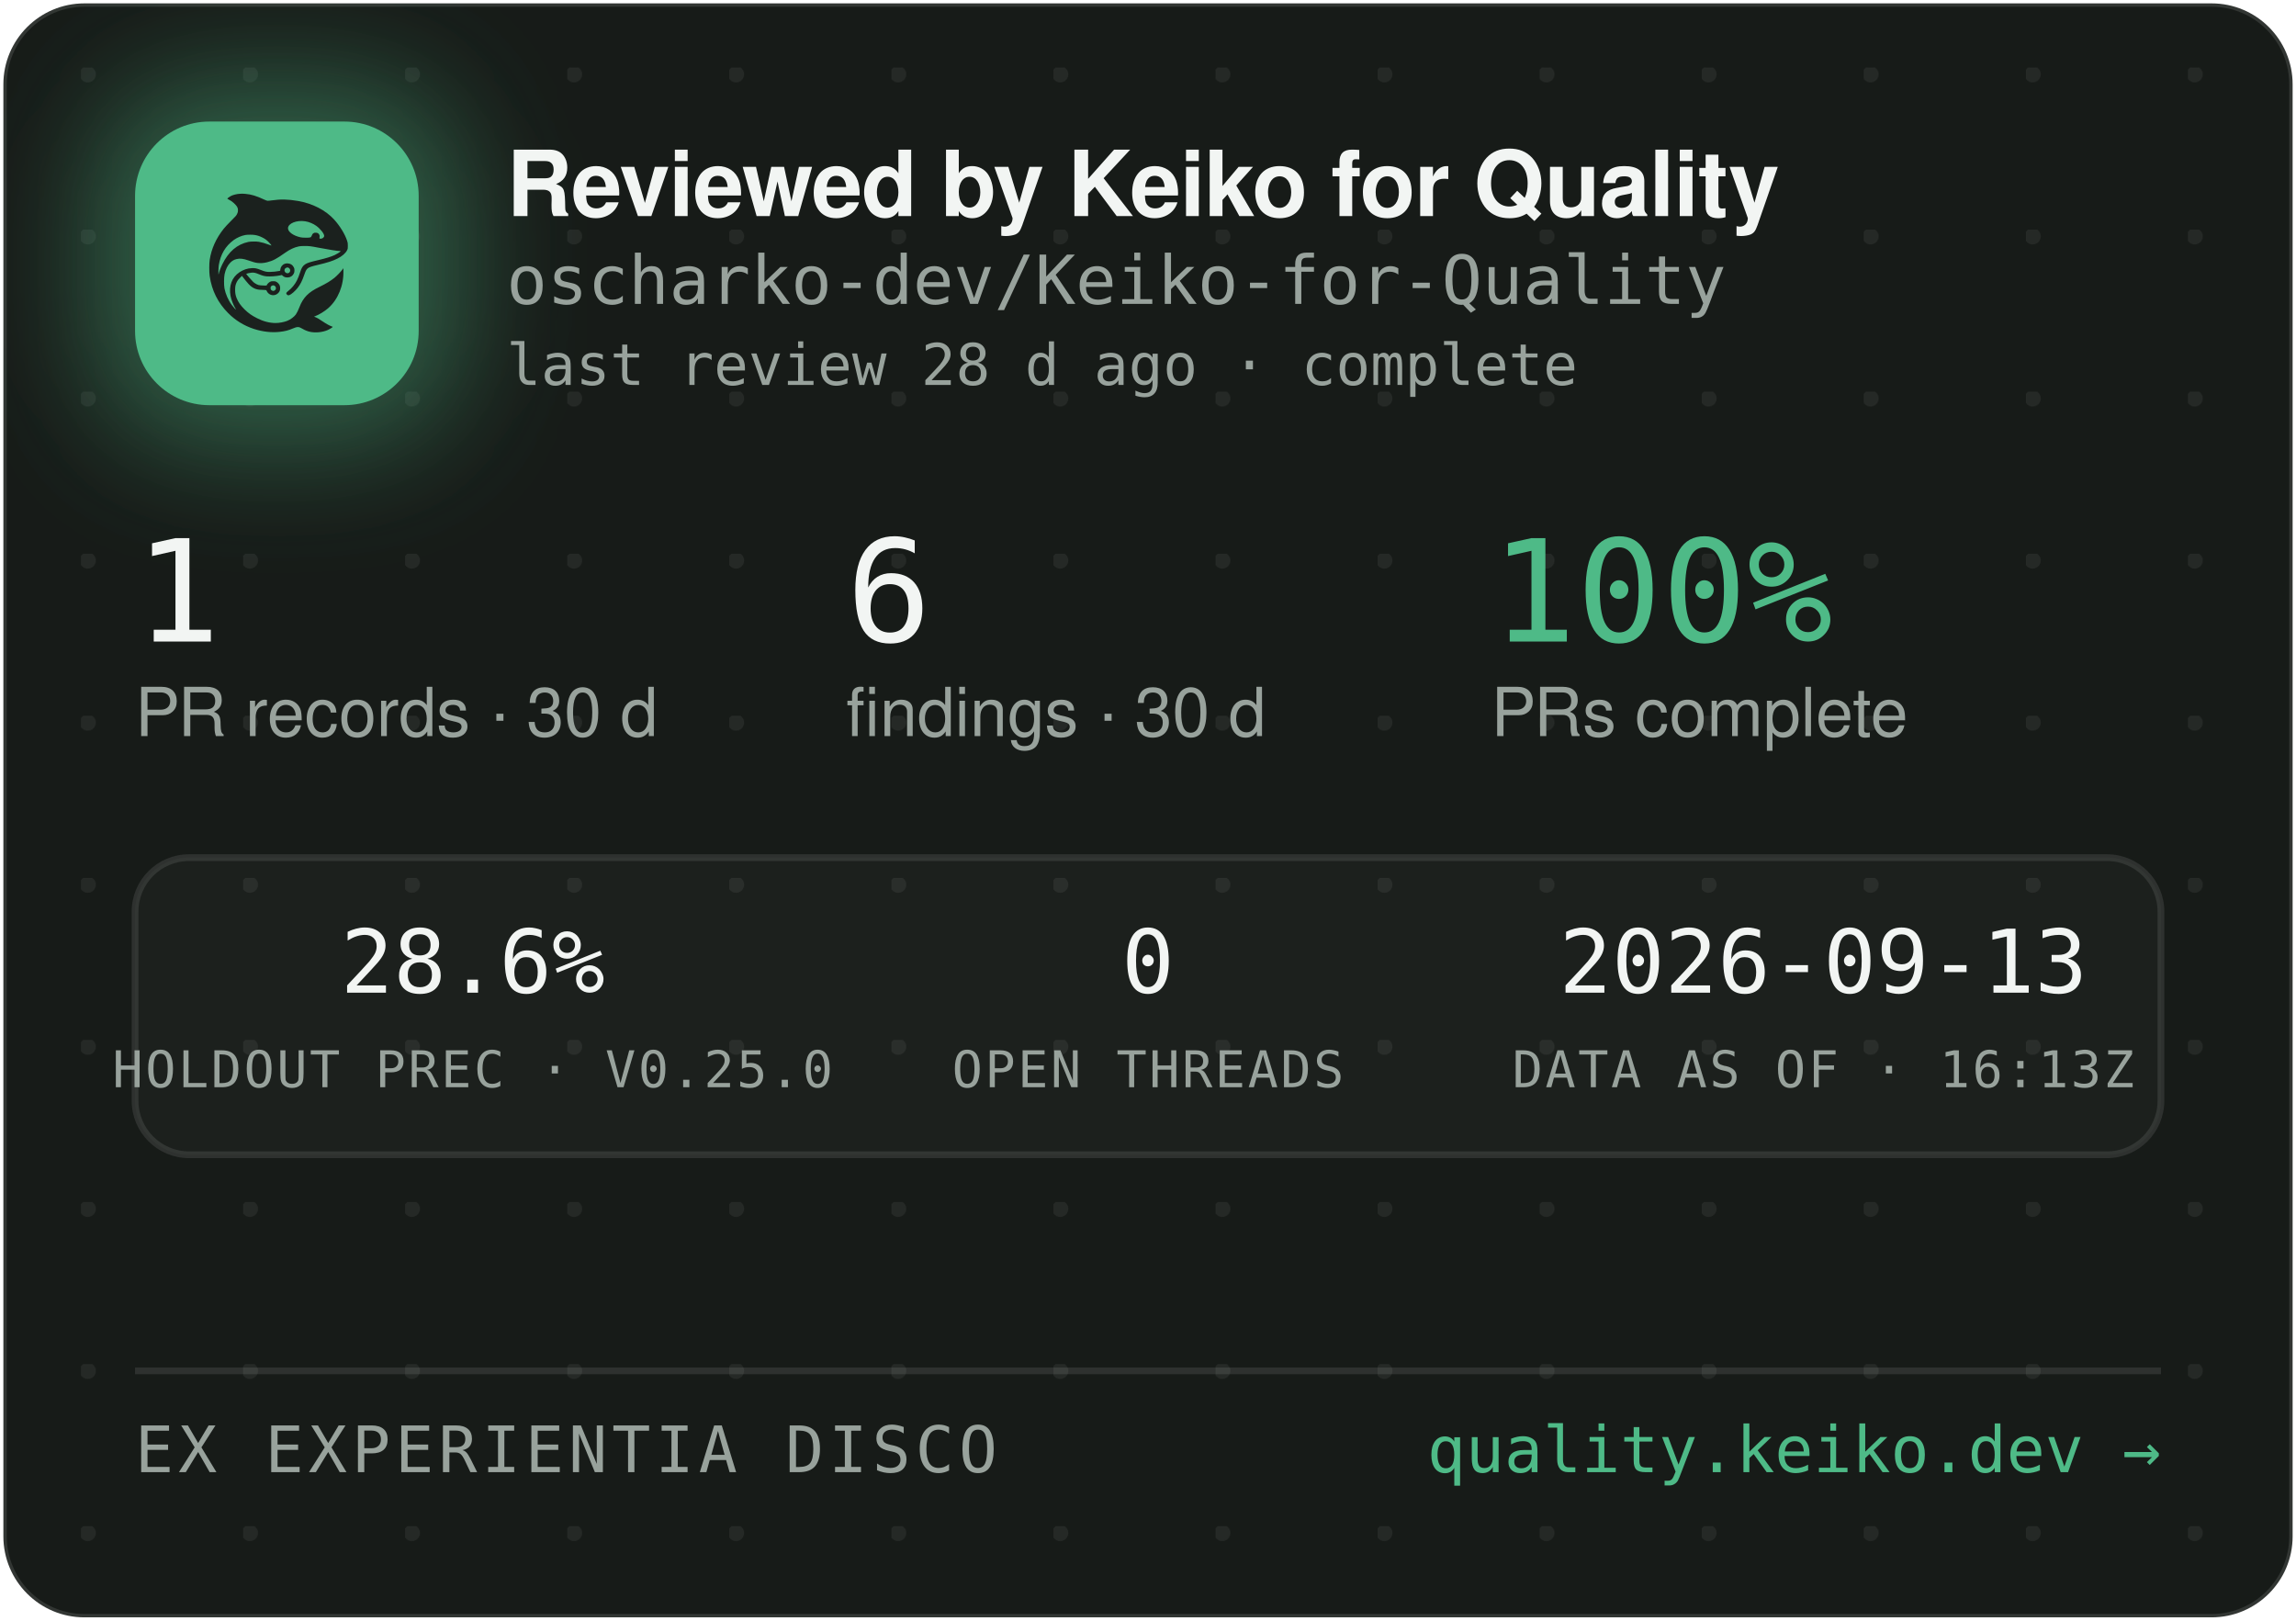
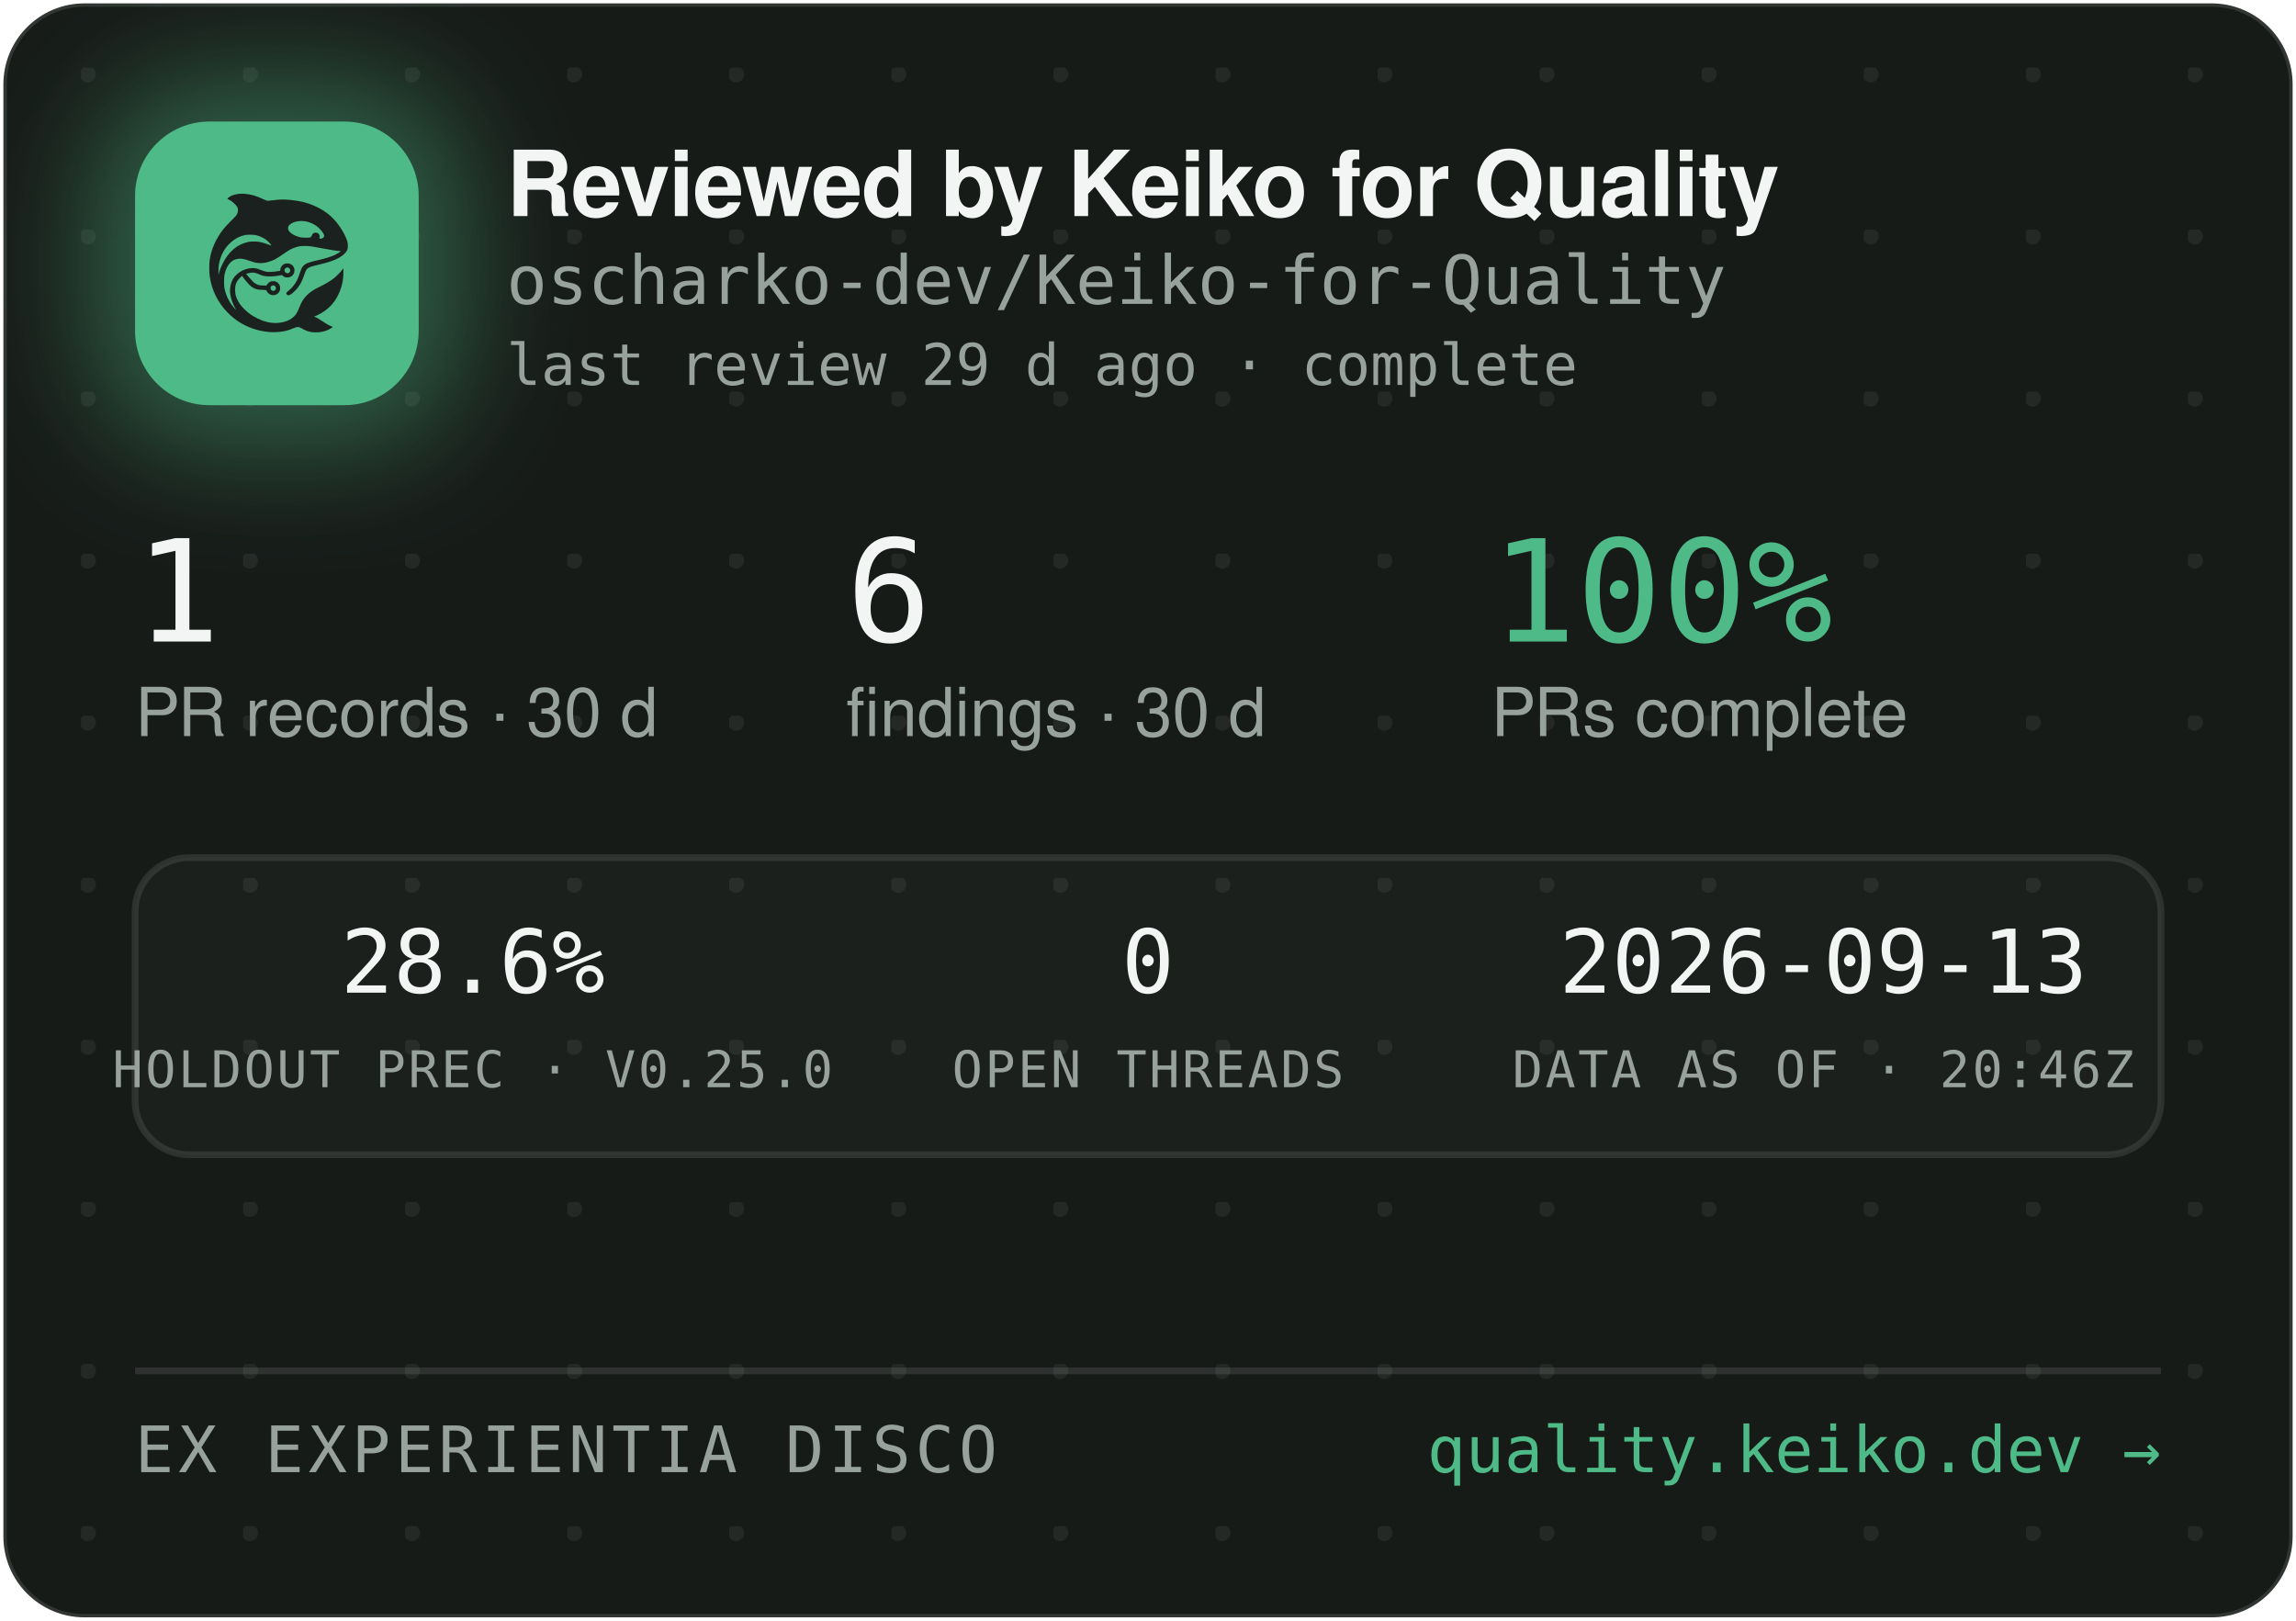
<svg xmlns="http://www.w3.org/2000/svg" width="340" height="240" viewBox="0 0 340 240" role="img" aria-label="Reviewed by Keiko for Quality — oscharko-dev/Keiko-for-Quality">
  <defs>
    <pattern id="dots" width="24" height="24" patternUnits="userSpaceOnUse" x="12" y="10">
      <circle cx="1" cy="1" r="1.2" fill="rgba(233,237,235,0.07)" />
    </pattern>
    <filter id="glow" x="-60%" y="-60%" width="220%" height="220%">
      <feGaussianBlur stdDeviation="9" />
    </filter>
    <clipPath id="card">
      <rect x="0.5" y="0.5" width="339" height="239" rx="12" />
    </clipPath>
  </defs>
  <rect x="0.5" y="0.5" width="339" height="239" rx="12" fill="#171B18" stroke="rgba(255,255,255,0.12)" />
  <rect x="0.5" y="0.5" width="339" height="239" rx="12" fill="url(#dots)" />
  <g clip-path="url(#card)">
    <rect x="14" y="12" width="54" height="54" rx="16" fill="rgba(78,186,135,0.45)" filter="url(#glow)" />
    <rect x="20" y="18" width="42" height="42" rx="11" fill="#4EBA87" />
    <g transform="translate(24,22) scale(0.03320312)">
      <g transform="translate(1024 0) scale(-1 1)">
        <g transform="translate(1024, 1024) scale(-0.1, -0.1)" fill="#1B211E" stroke="none">
          <path d="M3465 8223 c-144 -8 -314 -52 -408 -105 -69 -39 -146 -99 -146 -113 0 -5 30 -24 68 -42 146 -70 323 -229 377 -340 25 -49 29 -70 29 -138 -1 -72 -5 -88 -39 -160 -36 -75 -54 -95 -265 -305 -134 -132 -270 -279 -331 -355 -339 -425 -552 -896 -626 -1390 -25 -165 -25 -549 0 -720 92 -645 368 -1196 826 -1655 322 -324 710 -562 1145 -704 389 -126 793 -172 1155 -130 235 27 377 63 579 149 205 87 268 86 423 -7 102 -62 231 -115 335 -138 247 -56 562 -26 794 74 92 40 244 136 232 146 -4 3 -26 12 -48 19 -86 28 -246 116 -385 211 -162 112 -284 182 -357 207 l-48 17 40 15 c185 70 436 223 595 363 438 386 695 1014 678 1663 l-3 120 -50 -70 c-64 -90 -248 -280 -350 -362 -171 -136 -366 -255 -645 -391 -288 -140 -442 -243 -590 -391 -136 -137 -247 -316 -325 -526 -47 -127 -114 -262 -160 -326 -79 -107 -237 -224 -384 -283 -136 -55 -355 -96 -514 -96 -274 0 -548 71 -832 215 -242 123 -375 216 -553 389 -175 171 -287 332 -361 517 -44 114 -63 216 -63 359 0 152 17 233 74 350 35 70 59 102 136 179 l95 94 21 -29 c55 -75 219 -277 277 -338 171 -183 337 -256 582 -256 56 0 126 -3 155 -7 53 -6 54 -7 76 -57 30 -66 97 -128 172 -156 151 -57 318 11 395 160 33 62 34 193 3 261 -30 64 -88 125 -148 157 -44 23 -63 27 -141 27 -78 0 -97 -4 -140 -27 -58 -30 -131 -105 -141 -142 -6 -25 -8 -26 -93 -26 -47 0 -131 5 -186 10 -87 8 -111 15 -182 51 -45 22 -109 66 -143 96 -59 53 -326 361 -319 367 14 11 179 47 241 52 102 9 177 -7 318 -66 158 -66 243 -89 357 -99 157 -12 413 5 582 40 l93 19 44 -39 c59 -52 135 -75 228 -69 117 8 212 72 262 176 23 47 28 71 28 138 0 70 -4 89 -29 138 -55 110 -145 167 -270 174 -65 3 -91 0 -137 -18 -107 -40 -183 -140 -195 -257 l-6 -52 -51 -11 c-104 -23 -285 -41 -411 -42 -149 -1 -211 12 -402 88 -186 74 -256 88 -403 81 -193 -8 -377 -70 -546 -182 -342 -228 -485 -611 -399 -1064 30 -157 119 -388 209 -541 20 -35 35 -64 33 -66 -8 -8 -111 108 -190 214 -154 206 -278 489 -324 737 -28 154 -25 492 6 635 46 216 133 391 256 514 82 82 161 128 271 156 152 39 300 23 529 -57 217 -76 308 -101 410 -114 137 -17 284 -7 426 30 272 70 414 145 809 425 217 153 399 238 610 283 64 14 129 18 265 18 197 0 269 -9 615 -76 461 -89 843 -149 952 -149 41 0 41 0 23 -20 -28 -31 -169 -119 -254 -158 -167 -77 -388 -145 -716 -222 -399 -93 -508 -128 -608 -194 -102 -68 -160 -160 -217 -346 -35 -115 -102 -286 -149 -378 -85 -168 -227 -341 -377 -458 -105 -82 -115 -107 -69 -162 29 -34 65 -44 109 -29 86 29 261 181 371 322 126 162 201 309 295 581 61 176 90 232 145 283 62 57 163 93 470 165 439 104 640 169 863 278 206 100 368 240 434 375 32 67 33 71 33 198 -1 120 -3 138 -34 229 -98 294 -319 655 -573 936 -381 421 -968 723 -1618 834 -448 76 -767 83 -1169 25 -80 -12 -165 -19 -190 -17 -26 3 -90 26 -146 53 -343 162 -576 233 -842 255 -114 9 -141 10 -248 3z m2926 -1227 c164 -27 346 -102 485 -202 181 -129 354 -348 354 -448 0 -64 -75 -126 -154 -126 -60 0 -63 4 -52 70 8 50 7 65 -9 100 -29 64 -74 93 -151 98 -54 4 -70 1 -107 -21 -42 -25 -61 -52 -91 -129 -25 -64 -55 -73 -246 -73 -121 0 -187 5 -248 18 -318 70 -556 242 -556 402 0 218 388 374 775 311z m-2249 -611 c119 -21 208 -50 321 -106 114 -56 177 -100 266 -184 67 -63 157 -173 148 -181 -2 -3 -61 18 -130 45 -131 52 -298 100 -427 122 -113 20 -367 17 -470 -4 -502 -106 -885 -433 -1160 -992 -70 -142 -160 -379 -160 -424 0 -9 -5 -23 -11 -31 -13 -19 -5 316 10 410 80 482 295 846 661 1117 145 107 350 197 522 228 100 18 326 18 430 0z m1485 -1456 c95 -36 119 -159 42 -223 -78 -66 -209 -1 -209 104 0 60 33 100 99 121 36 10 36 10 68 -2z m-591 -822 c29 -26 37 -42 40 -77 6 -54 -9 -86 -55 -117 -41 -28 -70 -29 -119 -4 -44 22 -62 55 -62 112 0 51 13 75 53 99 50 31 101 26 143 -13z" />
        </g>
      </g>
    </g>
    <text x="75" y="32" font-family="-apple-system,'Segoe UI',Helvetica,Arial,sans-serif" font-size="13.5" font-weight="650" letter-spacing="-0.14" fill="#F2F5F3">Reviewed by Keiko for Quality</text>
    <text x="75" y="45" font-family="'JetBrains Mono',SFMono-Regular,Consolas,Menlo,monospace" font-size="10" fill="#98A29C">oscharko-dev/Keiko-for-Quality</text>
-     <text x="75" y="57" font-family="'JetBrains Mono',SFMono-Regular,Consolas,Menlo,monospace" font-size="8.5" fill="#98A29C">last review 28 d ago · complete</text>
+     <text x="75" y="57" font-family="'JetBrains Mono',SFMono-Regular,Consolas,Menlo,monospace" font-size="8.5" fill="#98A29C">last review 29 d ago · complete</text>
    <text x="20" y="95" font-family="'JetBrains Mono',SFMono-Regular,Consolas,Menlo,monospace" font-size="21" fill="#F2F5F3">1</text>
    <text x="20" y="109" font-family="-apple-system,'Segoe UI',Helvetica,Arial,sans-serif" font-size="10" fill="#98A29C">PR records · 30 d</text>
    <text x="125.3" y="95" font-family="'JetBrains Mono',SFMono-Regular,Consolas,Menlo,monospace" font-size="21" fill="#F2F5F3">6</text>
    <text x="125.3" y="109" font-family="-apple-system,'Segoe UI',Helvetica,Arial,sans-serif" font-size="10" fill="#98A29C">findings · 30 d</text>
    <text x="220.8" y="95" font-family="'JetBrains Mono',SFMono-Regular,Consolas,Menlo,monospace" font-size="21" fill="#4EBA87">100%</text>
    <text x="220.8" y="109" font-family="-apple-system,'Segoe UI',Helvetica,Arial,sans-serif" font-size="10" fill="#98A29C">PRs complete</text>
    <rect x="20" y="127" width="300" height="44" rx="8" fill="rgba(255,255,255,0.025)" stroke="rgba(255,255,255,0.1)" />
    <text x="70" y="147" text-anchor="middle" font-family="'JetBrains Mono',SFMono-Regular,Consolas,Menlo,monospace" font-size="13" fill="#F2F5F3">28.6%</text>
    <text x="70" y="161" text-anchor="middle" font-family="'JetBrains Mono',SFMono-Regular,Consolas,Menlo,monospace" font-size="7.5" letter-spacing="0.35" fill="#98A29C">HOLDOUT PREC · V0.25.0</text>
    <text x="170" y="147" text-anchor="middle" font-family="'JetBrains Mono',SFMono-Regular,Consolas,Menlo,monospace" font-size="13" fill="#F2F5F3">0</text>
    <text x="170" y="161" text-anchor="middle" font-family="'JetBrains Mono',SFMono-Regular,Consolas,Menlo,monospace" font-size="7.5" letter-spacing="0.35" fill="#98A29C">OPEN THREADS</text>
    <text x="270" y="147" text-anchor="middle" font-family="'JetBrains Mono',SFMono-Regular,Consolas,Menlo,monospace" font-size="13" fill="#F2F5F3">2026-09-13</text>
-     <text x="270" y="161" text-anchor="middle" font-family="'JetBrains Mono',SFMono-Regular,Consolas,Menlo,monospace" font-size="7.5" letter-spacing="0.35" fill="#98A29C">DATA AS OF · 16:13Z</text>
+     <text x="270" y="161" text-anchor="middle" font-family="'JetBrains Mono',SFMono-Regular,Consolas,Menlo,monospace" font-size="7.5" letter-spacing="0.35" fill="#98A29C">DATA AS OF · 20:46Z</text>
    <line x1="20" y1="203" x2="320" y2="203" stroke="rgba(255,255,255,0.1)" />
    <text x="20" y="218" font-family="'JetBrains Mono',SFMono-Regular,Consolas,Menlo,monospace" font-size="9.5" letter-spacing="0.7" fill="#98A29C">EX EXPERIENTIA DISCO</text>
    <text x="320" y="218" text-anchor="end" font-family="'JetBrains Mono',SFMono-Regular,Consolas,Menlo,monospace" font-size="9.5" fill="#4EBA87">quality.keiko.dev →</text>
  </g>
</svg>
